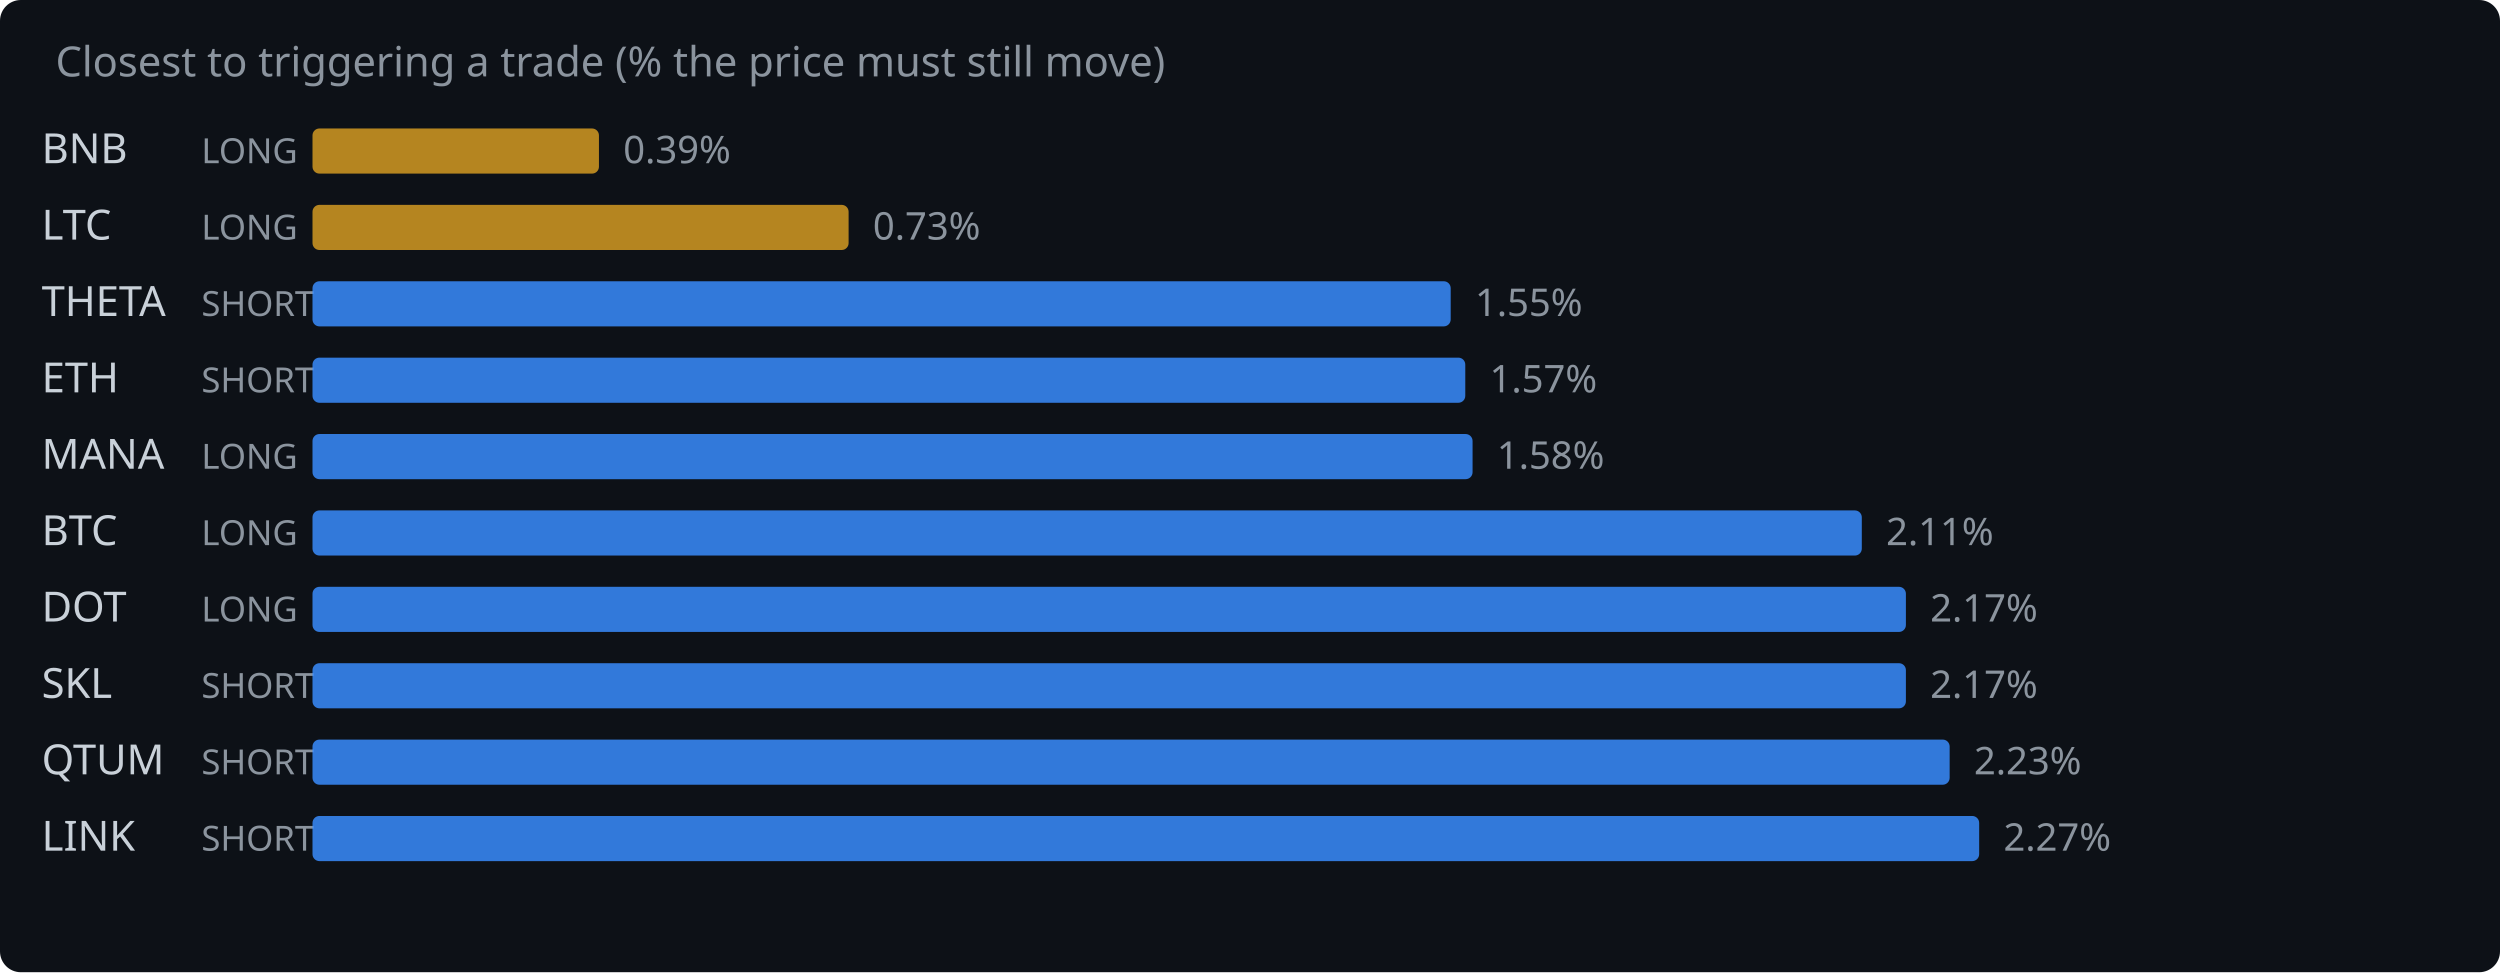
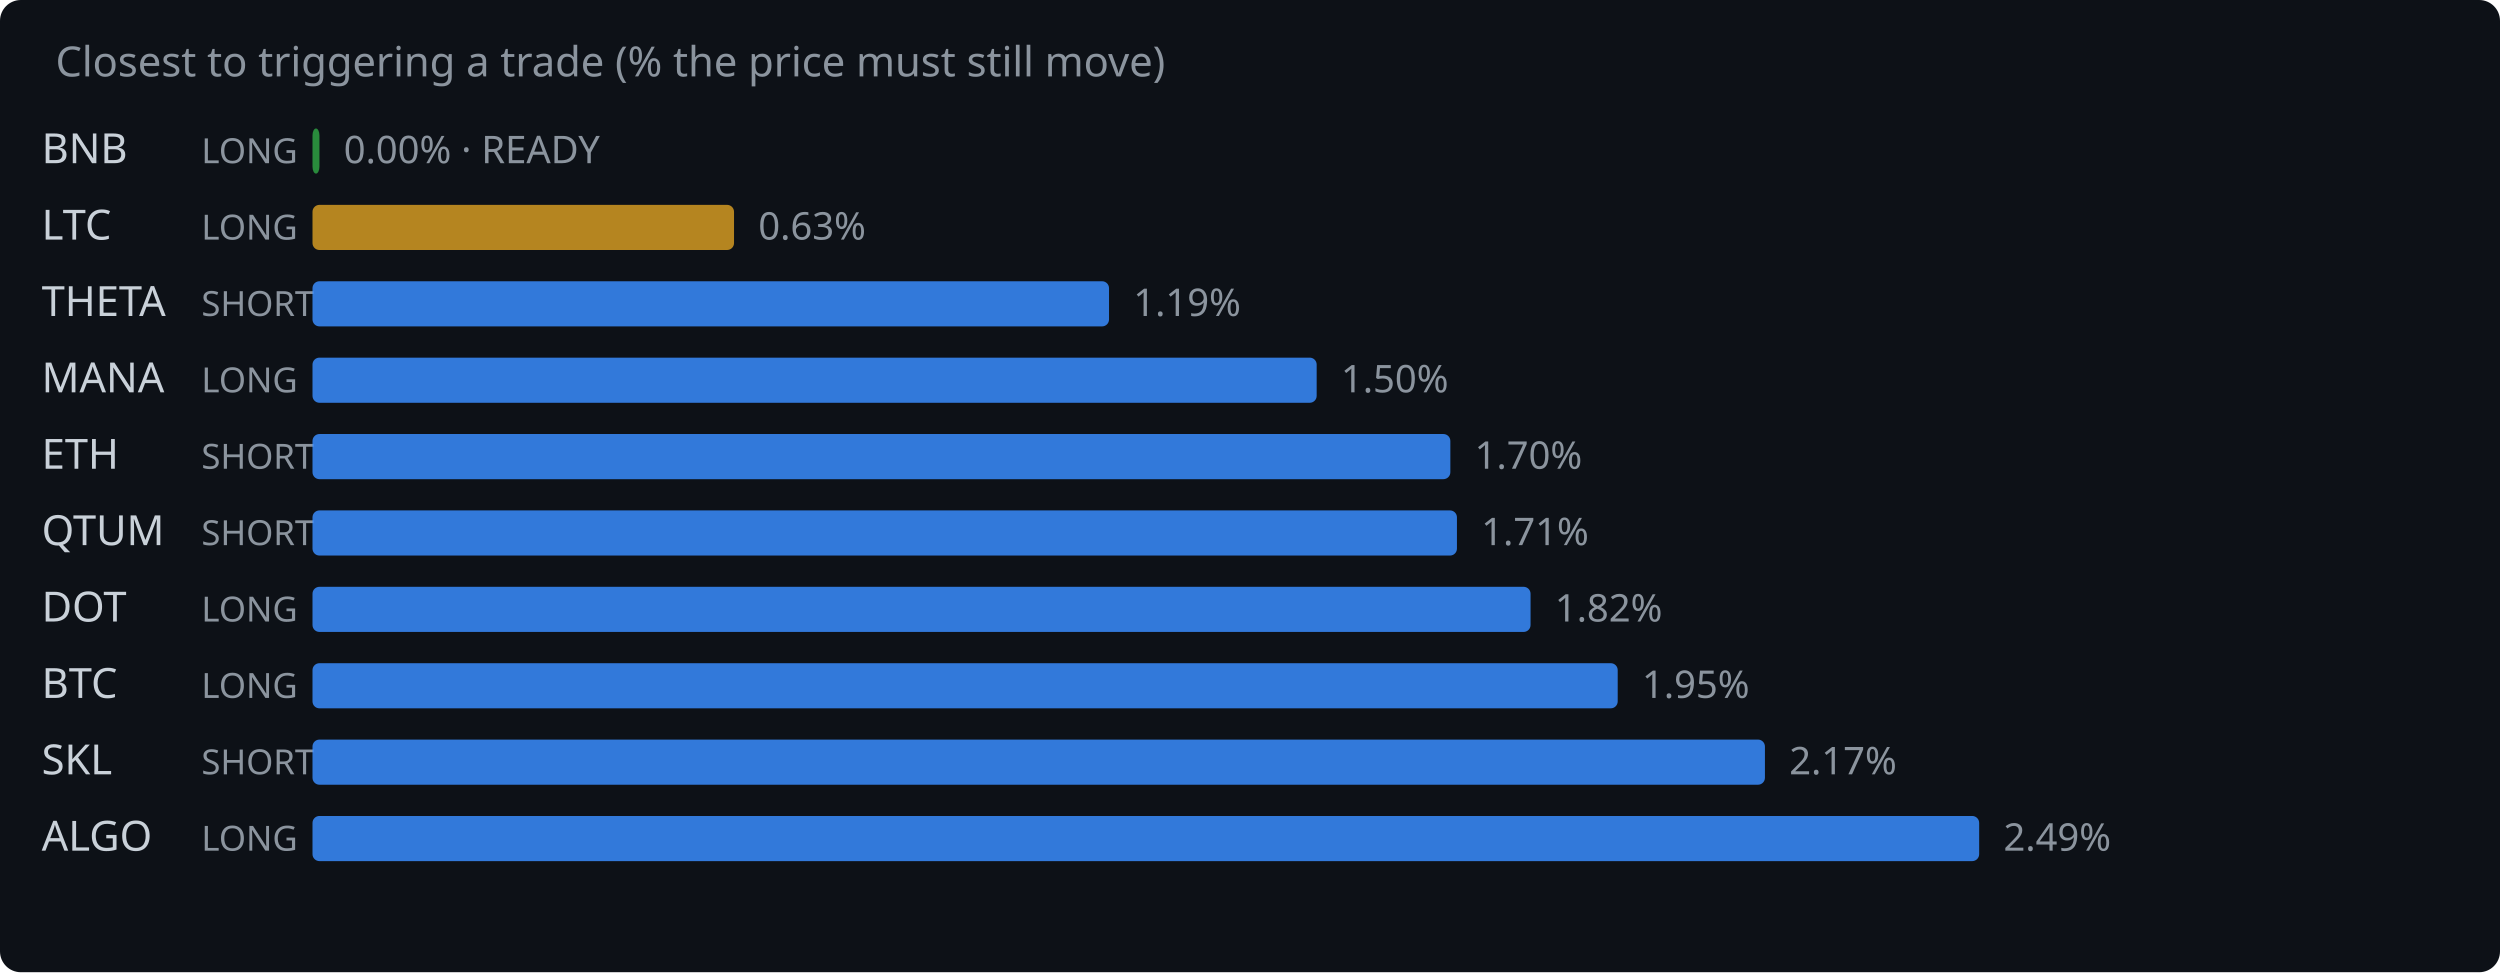
<svg xmlns="http://www.w3.org/2000/svg" width="720" height="280" viewBox="0 0 720 280">
  <rect width="720" height="280" fill="#0d1117" rx="6" />
  <text x="16" y="22" fill="#8b949e" font-family="system-ui,sans-serif" font-size="12">Closest to triggering a trade (% the price must still move)</text>
  <text x="12" y="47" fill="#c9d1d9" font-family="system-ui,sans-serif" font-size="12">BNB</text>
  <text x="58" y="47" fill="#8b949e" font-family="system-ui,sans-serif" font-size="10">LONG</text>
-   <rect x="90" y="37" width="82.5" height="13" rx="2" fill="#d29922" opacity="0.85" />
-   <text x="179.5" y="47" fill="#8b949e" font-family="system-ui,sans-serif" font-size="11">0.39%</text>
+   <rect x="90" y="37" width="2.0" height="13" rx="2" fill="#2ea043" opacity="0.85" />
+   <text x="99.0" y="47" fill="#8b949e" font-family="system-ui,sans-serif" font-size="11">0.00% · READY</text>
  <text x="12" y="69" fill="#c9d1d9" font-family="system-ui,sans-serif" font-size="12">LTC</text>
  <text x="58" y="69" fill="#8b949e" font-family="system-ui,sans-serif" font-size="10">LONG</text>
-   <rect x="90" y="59" width="154.4" height="13" rx="2" fill="#d29922" opacity="0.85" />
-   <text x="251.4" y="69" fill="#8b949e" font-family="system-ui,sans-serif" font-size="11">0.73%</text>
+   <rect x="90" y="59" width="121.4" height="13" rx="2" fill="#d29922" opacity="0.85" />
+   <text x="218.4" y="69" fill="#8b949e" font-family="system-ui,sans-serif" font-size="11">0.63%</text>
  <text x="12" y="91" fill="#c9d1d9" font-family="system-ui,sans-serif" font-size="12">THETA</text>
  <text x="58" y="91" fill="#8b949e" font-family="system-ui,sans-serif" font-size="10">SHORT</text>
-   <rect x="90" y="81" width="327.8" height="13" rx="2" fill="#388bfd" opacity="0.85" />
-   <text x="424.8" y="91" fill="#8b949e" font-family="system-ui,sans-serif" font-size="11">1.55%</text>
-   <text x="12" y="113" fill="#c9d1d9" font-family="system-ui,sans-serif" font-size="12">ETH</text>
-   <text x="58" y="113" fill="#8b949e" font-family="system-ui,sans-serif" font-size="10">SHORT</text>
-   <rect x="90" y="103" width="332.0" height="13" rx="2" fill="#388bfd" opacity="0.85" />
-   <text x="429.0" y="113" fill="#8b949e" font-family="system-ui,sans-serif" font-size="11">1.57%</text>
-   <text x="12" y="135" fill="#c9d1d9" font-family="system-ui,sans-serif" font-size="12">MANA</text>
-   <text x="58" y="135" fill="#8b949e" font-family="system-ui,sans-serif" font-size="10">LONG</text>
-   <rect x="90" y="125" width="334.1" height="13" rx="2" fill="#388bfd" opacity="0.85" />
-   <text x="431.1" y="135" fill="#8b949e" font-family="system-ui,sans-serif" font-size="11">1.58%</text>
-   <text x="12" y="157" fill="#c9d1d9" font-family="system-ui,sans-serif" font-size="12">BTC</text>
-   <text x="58" y="157" fill="#8b949e" font-family="system-ui,sans-serif" font-size="10">LONG</text>
-   <rect x="90" y="147" width="446.2" height="13" rx="2" fill="#388bfd" opacity="0.85" />
-   <text x="543.2" y="157" fill="#8b949e" font-family="system-ui,sans-serif" font-size="11">2.11%</text>
+   <rect x="90" y="81" width="229.4" height="13" rx="2" fill="#388bfd" opacity="0.85" />
+   <text x="326.4" y="91" fill="#8b949e" font-family="system-ui,sans-serif" font-size="11">1.19%</text>
+   <text x="12" y="113" fill="#c9d1d9" font-family="system-ui,sans-serif" font-size="12">MANA</text>
+   <text x="58" y="113" fill="#8b949e" font-family="system-ui,sans-serif" font-size="10">LONG</text>
+   <rect x="90" y="103" width="289.2" height="13" rx="2" fill="#388bfd" opacity="0.85" />
+   <text x="386.2" y="113" fill="#8b949e" font-family="system-ui,sans-serif" font-size="11">1.50%</text>
+   <text x="12" y="135" fill="#c9d1d9" font-family="system-ui,sans-serif" font-size="12">ETH</text>
+   <text x="58" y="135" fill="#8b949e" font-family="system-ui,sans-serif" font-size="10">SHORT</text>
+   <rect x="90" y="125" width="327.7" height="13" rx="2" fill="#388bfd" opacity="0.85" />
+   <text x="424.7" y="135" fill="#8b949e" font-family="system-ui,sans-serif" font-size="11">1.70%</text>
+   <text x="12" y="157" fill="#c9d1d9" font-family="system-ui,sans-serif" font-size="12">QTUM</text>
+   <text x="58" y="157" fill="#8b949e" font-family="system-ui,sans-serif" font-size="10">SHORT</text>
+   <rect x="90" y="147" width="329.6" height="13" rx="2" fill="#388bfd" opacity="0.85" />
+   <text x="426.6" y="157" fill="#8b949e" font-family="system-ui,sans-serif" font-size="11">1.71%</text>
  <text x="12" y="179" fill="#c9d1d9" font-family="system-ui,sans-serif" font-size="12">DOT</text>
  <text x="58" y="179" fill="#8b949e" font-family="system-ui,sans-serif" font-size="10">LONG</text>
-   <rect x="90" y="169" width="458.9" height="13" rx="2" fill="#388bfd" opacity="0.85" />
-   <text x="555.9" y="179" fill="#8b949e" font-family="system-ui,sans-serif" font-size="11">2.17%</text>
-   <text x="12" y="201" fill="#c9d1d9" font-family="system-ui,sans-serif" font-size="12">SKL</text>
-   <text x="58" y="201" fill="#8b949e" font-family="system-ui,sans-serif" font-size="10">SHORT</text>
-   <rect x="90" y="191" width="458.9" height="13" rx="2" fill="#388bfd" opacity="0.85" />
-   <text x="555.9" y="201" fill="#8b949e" font-family="system-ui,sans-serif" font-size="11">2.17%</text>
-   <text x="12" y="223" fill="#c9d1d9" font-family="system-ui,sans-serif" font-size="12">QTUM</text>
+   <rect x="90" y="169" width="350.8" height="13" rx="2" fill="#388bfd" opacity="0.85" />
+   <text x="447.8" y="179" fill="#8b949e" font-family="system-ui,sans-serif" font-size="11">1.82%</text>
+   <text x="12" y="201" fill="#c9d1d9" font-family="system-ui,sans-serif" font-size="12">BTC</text>
+   <text x="58" y="201" fill="#8b949e" font-family="system-ui,sans-serif" font-size="10">LONG</text>
+   <rect x="90" y="191" width="375.9" height="13" rx="2" fill="#388bfd" opacity="0.85" />
+   <text x="472.9" y="201" fill="#8b949e" font-family="system-ui,sans-serif" font-size="11">1.95%</text>
+   <text x="12" y="223" fill="#c9d1d9" font-family="system-ui,sans-serif" font-size="12">SKL</text>
  <text x="58" y="223" fill="#8b949e" font-family="system-ui,sans-serif" font-size="10">SHORT</text>
-   <rect x="90" y="213" width="471.5" height="13" rx="2" fill="#388bfd" opacity="0.85" />
-   <text x="568.5" y="223" fill="#8b949e" font-family="system-ui,sans-serif" font-size="11">2.23%</text>
-   <text x="12" y="245" fill="#c9d1d9" font-family="system-ui,sans-serif" font-size="12">LINK</text>
-   <text x="58" y="245" fill="#8b949e" font-family="system-ui,sans-serif" font-size="10">SHORT</text>
+   <rect x="90" y="213" width="418.3" height="13" rx="2" fill="#388bfd" opacity="0.85" />
+   <text x="515.3" y="223" fill="#8b949e" font-family="system-ui,sans-serif" font-size="11">2.17%</text>
+   <text x="12" y="245" fill="#c9d1d9" font-family="system-ui,sans-serif" font-size="12">ALGO</text>
+   <text x="58" y="245" fill="#8b949e" font-family="system-ui,sans-serif" font-size="10">LONG</text>
  <rect x="90" y="235" width="480.0" height="13" rx="2" fill="#388bfd" opacity="0.85" />
-   <text x="577.0" y="245" fill="#8b949e" font-family="system-ui,sans-serif" font-size="11">2.27%</text>
+   <text x="577.0" y="245" fill="#8b949e" font-family="system-ui,sans-serif" font-size="11">2.49%</text>
</svg>
